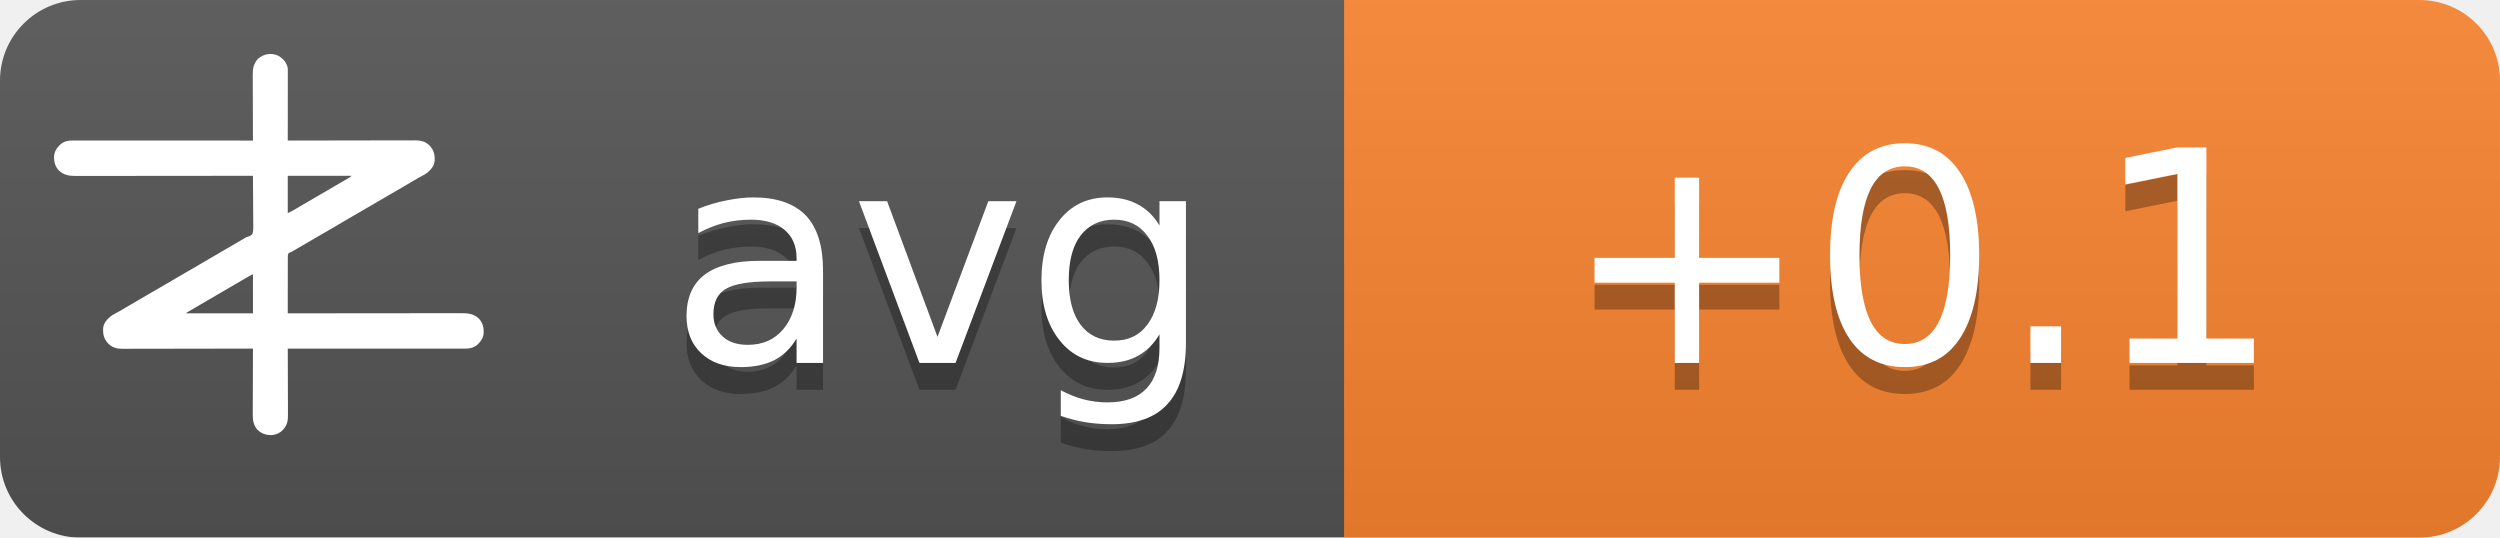
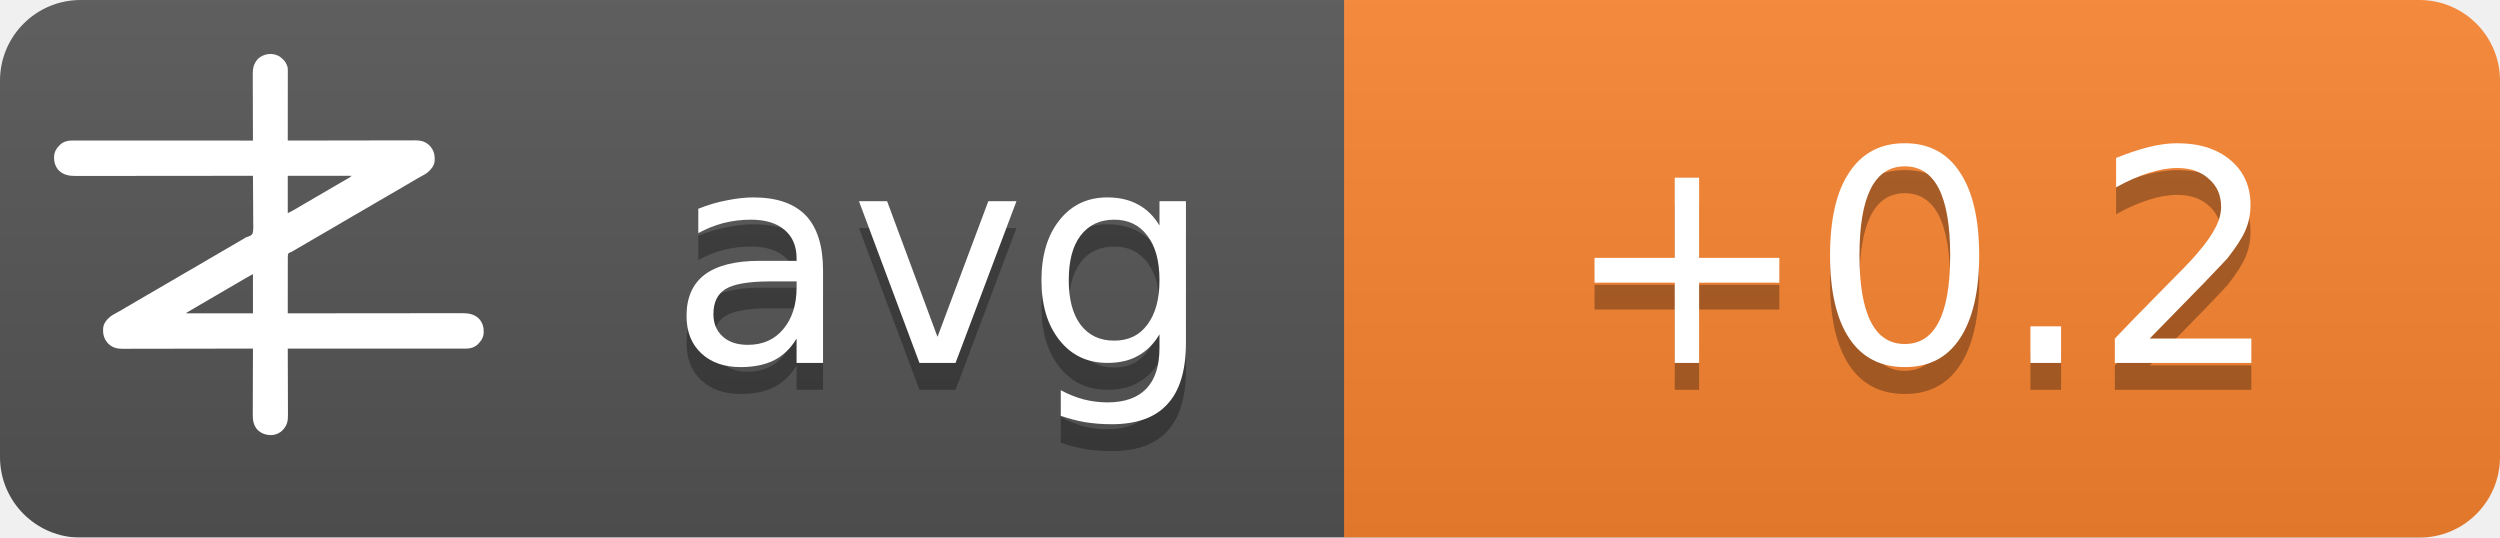
<svg xmlns="http://www.w3.org/2000/svg" width="93" height="20">
  <linearGradient id="b" x2="0" y2="100%">
    <stop offset="0" stop-color="#bbb" stop-opacity=".1" />
    <stop offset="1" stop-opacity=".1" />
  </linearGradient>
  <mask id="a">
    <rect width="93" height="20" rx="3" fill="#fff" />
  </mask>
  <g mask="url(#a)">
    <path fill="#555" d="M0 0h93v20H0z" />
    <path fill="#fb8530" d="M50 0h43v20H50z" />
    <path fill="url(#b)" d="M0 0h93v20H0z" />
  </g>
  <g fill="#fff" text-anchor="middle" font-family="DejaVu Sans,Verdana,Geneva,sans-serif" font-size="11">
    <text x="35" y="14.5" fill="#010101" fill-opacity=".3" text-anchor="middle">avg</text>
    <text x="35" y="13.5" text-anchor="middle">avg</text>
-     <text x="71.5" y="14.5" fill="#010101" fill-opacity=".3" text-anchor="middle">+0.1</text>
-     <text x="71.5" y="13.5" text-anchor="middle">+0.1</text>
+     <text x="71.5" y="14.5" fill="#010101" fill-opacity=".3" text-anchor="middle">+0.2</text>
+     <text x="71.5" y="13.5" text-anchor="middle">+0.2</text>
  </g>
  <g transform="translate(2, 2) scale(0.0156)">
    <path d="M538.273,6.355 C540.3,7.803 542.146,9.339 544,11 C544.605,11.501 545.209,12.003 545.832,12.52 C551.93,17.98 556.451,25.923 558,34 C558.09,36.348 558.122,38.699 558.12,41.049 C558.121,41.759 558.122,42.469 558.123,43.2 C558.124,45.578 558.119,47.957 558.114,50.335 C558.113,52.04 558.113,53.745 558.114,55.45 C558.114,60.08 558.108,64.71 558.101,69.339 C558.095,74.177 558.095,79.015 558.093,83.853 C558.09,93.015 558.082,102.177 558.072,111.339 C558.061,121.77 558.055,132.2 558.05,142.63 C558.04,164.087 558.022,185.543 558,207 C558.992,206.998 558.992,206.998 560.005,206.995 C599.244,206.906 638.484,206.837 677.724,206.796 C682.439,206.791 687.153,206.786 691.868,206.78 C692.807,206.779 693.746,206.778 694.713,206.777 C709.897,206.76 725.081,206.728 740.266,206.691 C755.854,206.654 771.443,206.632 787.031,206.624 C796.645,206.618 806.259,206.601 815.872,206.568 C822.471,206.547 829.069,206.541 835.668,206.546 C839.471,206.549 843.274,206.545 847.077,206.523 C851.211,206.5 855.344,206.508 859.478,206.519 C860.666,206.507 861.854,206.496 863.077,206.484 C874.708,206.566 885.27,209.022 894,217 C894.866,217.763 895.732,218.526 896.625,219.312 C906.609,230.61 909.093,241.115 908.211,255.893 C907.045,267.523 899.957,275.585 891.527,282.982 C887.507,286.192 883.149,288.577 878.625,291 C876.581,292.125 874.538,293.253 872.496,294.383 C871.434,294.97 870.371,295.557 869.277,296.161 C863.687,299.298 858.19,302.589 852.688,305.875 C842.692,311.83 832.649,317.693 822.564,323.493 C812.339,329.374 802.151,335.315 791.968,341.266 C786.98,344.18 781.99,347.09 777,350 C775,351.167 773,352.333 771,353.5 C767,355.833 763,358.167 759,360.5 C758.01,361.077 757.02,361.655 756,362.25 C753.999,363.417 751.997,364.585 749.996,365.752 C745.019,368.655 740.044,371.558 735.07,374.465 C724.795,380.468 714.504,386.442 704.188,392.375 C695.251,397.517 686.361,402.73 677.5,408 C667.565,413.909 657.583,419.731 647.563,425.494 C637.339,431.374 627.151,437.315 616.968,443.266 C611.98,446.18 606.99,449.09 602,452 C595.8,455.616 589.601,459.233 583.402,462.852 C581.779,463.799 581.779,463.799 580.123,464.766 C578.058,465.971 575.993,467.177 573.928,468.383 C572.991,468.929 572.055,469.476 571.09,470.039 C570.274,470.516 569.458,470.992 568.617,471.483 C566,473 566,473 562.392,474.252 C560.444,475.261 560.444,475.261 559,477 C557.895,481.466 558.058,485.91 558.114,490.489 C558.106,491.889 558.095,493.288 558.081,494.688 C558.052,498.486 558.066,502.282 558.088,506.08 C558.104,510.049 558.08,514.018 558.06,517.987 C558.029,525.502 558.033,533.017 558.05,540.532 C558.068,549.089 558.046,557.645 558.021,566.201 C557.97,583.801 557.969,601.4 558,619 C558.905,618.999 559.811,618.998 560.743,618.997 C614.404,618.929 668.065,618.878 721.726,618.847 C728.169,618.843 734.613,618.839 741.057,618.835 C742.339,618.834 743.622,618.834 744.944,618.833 C765.713,618.82 786.482,618.796 807.25,618.769 C828.563,618.74 849.875,618.724 871.187,618.718 C884.337,618.714 897.486,618.701 910.636,618.676 C919.654,618.66 928.673,618.656 937.691,618.659 C942.893,618.661 948.096,618.658 953.298,618.642 C958.065,618.628 962.833,618.627 967.6,618.637 C969.32,618.639 971.041,618.635 972.761,618.625 C988.359,618.545 1001.304,620.231 1013.289,631.07 C1022.63,640.831 1025.523,651.69 1025.273,664.816 C1024.716,676.951 1018.801,685.602 1010.25,693.75 C1002.107,700.576 993.074,703.126 982.638,703.123 C981.903,703.124 981.168,703.125 980.41,703.127 C977.94,703.129 975.469,703.125 972.998,703.12 C971.212,703.121 969.426,703.122 967.64,703.123 C962.725,703.125 957.811,703.121 952.897,703.116 C947.6,703.112 942.303,703.113 937.006,703.114 C927.826,703.114 918.646,703.111 909.467,703.106 C896.194,703.098 882.922,703.095 869.65,703.094 C848.117,703.092 826.585,703.085 805.052,703.075 C784.134,703.066 763.215,703.059 742.296,703.055 C740.362,703.055 740.362,703.055 738.389,703.054 C731.923,703.053 725.456,703.052 718.989,703.05 C665.326,703.04 611.663,703.022 558,703 C558.004,703.881 558.007,704.763 558.011,705.671 C558.1,727.147 558.166,748.623 558.207,770.099 C558.228,780.485 558.256,790.871 558.302,801.257 C558.342,810.312 558.367,819.367 558.376,828.422 C558.382,833.214 558.394,838.006 558.423,842.798 C558.45,847.315 558.458,851.831 558.452,856.348 C558.454,858 558.461,859.651 558.477,861.303 C558.593,874.39 556.909,884.889 548,895 C547.475,895.617 546.951,896.235 546.41,896.871 C539.67,904.246 530.375,908.396 520.457,909.341 C506.721,909.483 496.278,906.386 486,897 C475.869,885.646 474.41,873.462 474.546,858.87 C474.547,857.164 474.546,855.458 474.544,853.752 C474.543,849.152 474.566,844.551 474.594,839.951 C474.62,835.132 474.622,830.312 474.627,825.493 C474.639,816.381 474.672,807.269 474.712,798.157 C474.757,787.777 474.779,777.397 474.799,767.017 C474.84,745.678 474.911,724.339 475,703 C474.324,703.002 473.647,703.003 472.95,703.005 C432.834,703.094 392.718,703.163 352.601,703.204 C347.781,703.209 342.961,703.214 338.141,703.22 C337.181,703.221 336.222,703.222 335.233,703.223 C319.709,703.24 304.185,703.272 288.662,703.309 C272.725,703.346 256.788,703.368 240.852,703.376 C231.023,703.382 221.195,703.399 211.366,703.432 C204.62,703.453 197.875,703.459 191.129,703.454 C187.241,703.451 183.353,703.455 179.465,703.477 C175.897,703.496 172.329,703.497 168.762,703.484 C166.876,703.481 164.991,703.498 163.106,703.516 C151.4,703.435 140.793,701.035 132,693 C131.134,692.237 130.268,691.474 129.375,690.688 C119.391,679.39 116.907,668.885 117.789,654.107 C118.955,642.477 126.043,634.415 134.473,627.018 C138.493,623.808 142.851,621.423 147.375,619 C149.419,617.875 151.462,616.747 153.504,615.617 C154.566,615.03 155.629,614.443 156.723,613.839 C162.313,610.702 167.81,607.411 173.312,604.125 C183.308,598.17 193.351,592.307 203.436,586.507 C213.661,580.626 223.849,574.685 234.032,568.734 C239.02,565.82 244.01,562.91 249,560 C251,558.833 253,557.667 255,556.5 C267,549.5 279,542.5 291,535.5 C291.99,534.923 292.98,534.345 294,533.75 C296.001,532.583 298.003,531.415 300.004,530.248 C304.981,527.345 309.956,524.442 314.93,521.535 C325.205,515.532 335.496,509.558 345.812,503.625 C354.749,498.483 363.639,493.27 372.5,488 C382.435,482.091 392.417,476.269 402.437,470.506 C409.68,466.34 416.909,462.151 424.125,457.938 C425.588,457.083 425.588,457.083 427.08,456.212 C430.054,454.475 433.027,452.738 436,451 C440.208,448.541 444.416,446.083 448.625,443.625 C449.56,443.078 450.494,442.532 451.458,441.969 C452.371,441.435 453.285,440.901 454.227,440.352 C455.087,439.812 455.946,439.273 456.832,438.717 C460,437 460,437 463.571,436.011 C468.09,434.438 471.29,433.051 474,429 C476.614,419.869 475.804,409.751 475.621,400.323 C475.562,396.476 475.582,392.63 475.593,388.784 C475.603,381.508 475.541,374.236 475.454,366.961 C475.358,358.676 475.341,350.391 475.331,342.105 C475.309,325.069 475.188,308.035 475,291 C473.62,291.002 473.62,291.002 472.212,291.003 C417.674,291.071 363.137,291.122 308.599,291.153 C302.05,291.157 295.501,291.161 288.953,291.165 C287.649,291.166 286.345,291.166 285.002,291.167 C263.894,291.18 242.785,291.204 221.677,291.231 C200.017,291.26 178.357,291.276 156.696,291.282 C143.332,291.286 129.967,291.299 116.602,291.324 C107.437,291.34 98.271,291.344 89.106,291.341 C83.818,291.339 78.531,291.342 73.244,291.358 C68.398,291.372 63.554,291.373 58.708,291.363 C56.96,291.361 55.211,291.365 53.463,291.375 C37.782,291.454 24.767,289.833 12.711,278.93 C3.37,269.169 0.477,258.31 0.727,245.184 C1.284,233.049 7.199,224.398 15.75,216.25 C23.907,209.413 33.022,206.837 43.471,206.877 C44.592,206.875 44.592,206.875 45.735,206.873 C48.246,206.871 50.757,206.875 53.267,206.88 C55.083,206.879 56.898,206.878 58.713,206.877 C63.707,206.875 68.701,206.879 73.695,206.884 C79.078,206.888 84.461,206.887 89.844,206.886 C99.172,206.886 108.501,206.889 117.83,206.894 C131.317,206.902 144.805,206.905 158.293,206.906 C180.174,206.908 202.056,206.915 223.938,206.925 C245.197,206.934 266.455,206.941 287.714,206.945 C289.024,206.945 290.334,206.946 291.683,206.946 C298.255,206.947 304.827,206.948 311.398,206.95 C365.932,206.96 420.466,206.978 475,207 C474.996,206.119 474.993,205.237 474.989,204.329 C474.9,182.853 474.834,161.377 474.793,139.901 C474.772,129.515 474.744,119.129 474.698,108.743 C474.658,99.688 474.633,90.633 474.624,81.578 C474.618,76.786 474.606,71.994 474.577,67.202 C474.55,62.685 474.542,58.169 474.548,53.652 C474.546,52 474.539,50.349 474.523,48.697 C474.394,34.178 477.037,23.083 487,12 C500.963,-0.67 521.883,-3.417 538.273,6.355 Z M558,291 C558,320.37 558,349.74 558,380 C568.041,374.999 568.041,374.999 577.75,369.5 C579.212,368.63 580.674,367.76 582.137,366.891 C582.915,366.427 583.692,365.964 584.494,365.486 C589.168,362.714 593.867,359.985 598.562,357.25 C600.626,356.047 602.69,354.844 604.754,353.641 C606.305,352.737 606.305,352.737 607.887,351.814 C612.926,348.878 617.963,345.939 623,343 C625,341.833 627,340.667 629,339.5 C629.99,338.923 630.98,338.345 632,337.75 C665,318.5 665,318.5 668.005,316.747 C669.988,315.59 671.971,314.433 673.954,313.274 C679.207,310.206 684.467,307.151 689.738,304.113 C690.838,303.477 691.939,302.841 693.072,302.186 C695.187,300.963 697.304,299.744 699.424,298.529 C700.848,297.705 700.848,297.705 702.301,296.863 C703.138,296.382 703.975,295.9 704.837,295.404 C707.289,293.919 707.289,293.919 710,291 C659.84,291 609.68,291 558,291 Z M469.207,528.605 C468.196,529.17 467.184,529.735 466.142,530.316 C465.043,530.934 463.945,531.551 462.812,532.188 C461.682,532.822 460.552,533.456 459.387,534.109 C450.357,539.189 441.423,544.425 432.52,549.723 C426.741,553.161 420.935,556.553 415.125,559.938 C414.127,560.519 413.129,561.1 412.101,561.699 C410.078,562.878 408.055,564.056 406.032,565.234 C401.02,568.153 396.01,571.077 391,574 C389,575.167 387,576.333 385,577.5 C384.01,578.077 383.02,578.655 382,579.25 C373,584.5 373,584.5 369.998,586.251 C368.005,587.414 366.012,588.576 364.02,589.739 C358.909,592.721 353.798,595.7 348.684,598.676 C335.318,606.454 335.318,606.454 322,614.312 C321.065,614.863 321.065,614.863 320.111,615.425 C318.723,616.255 317.358,617.123 316,618 C316,618.33 316,618.66 316,619 C368.47,619 420.94,619 475,619 C475,588.31 475,557.62 475,526 C472.956,526 470.925,527.646 469.207,528.605 Z" fill="#fff" fill-rule="nonzero" />
  </g>
</svg>
